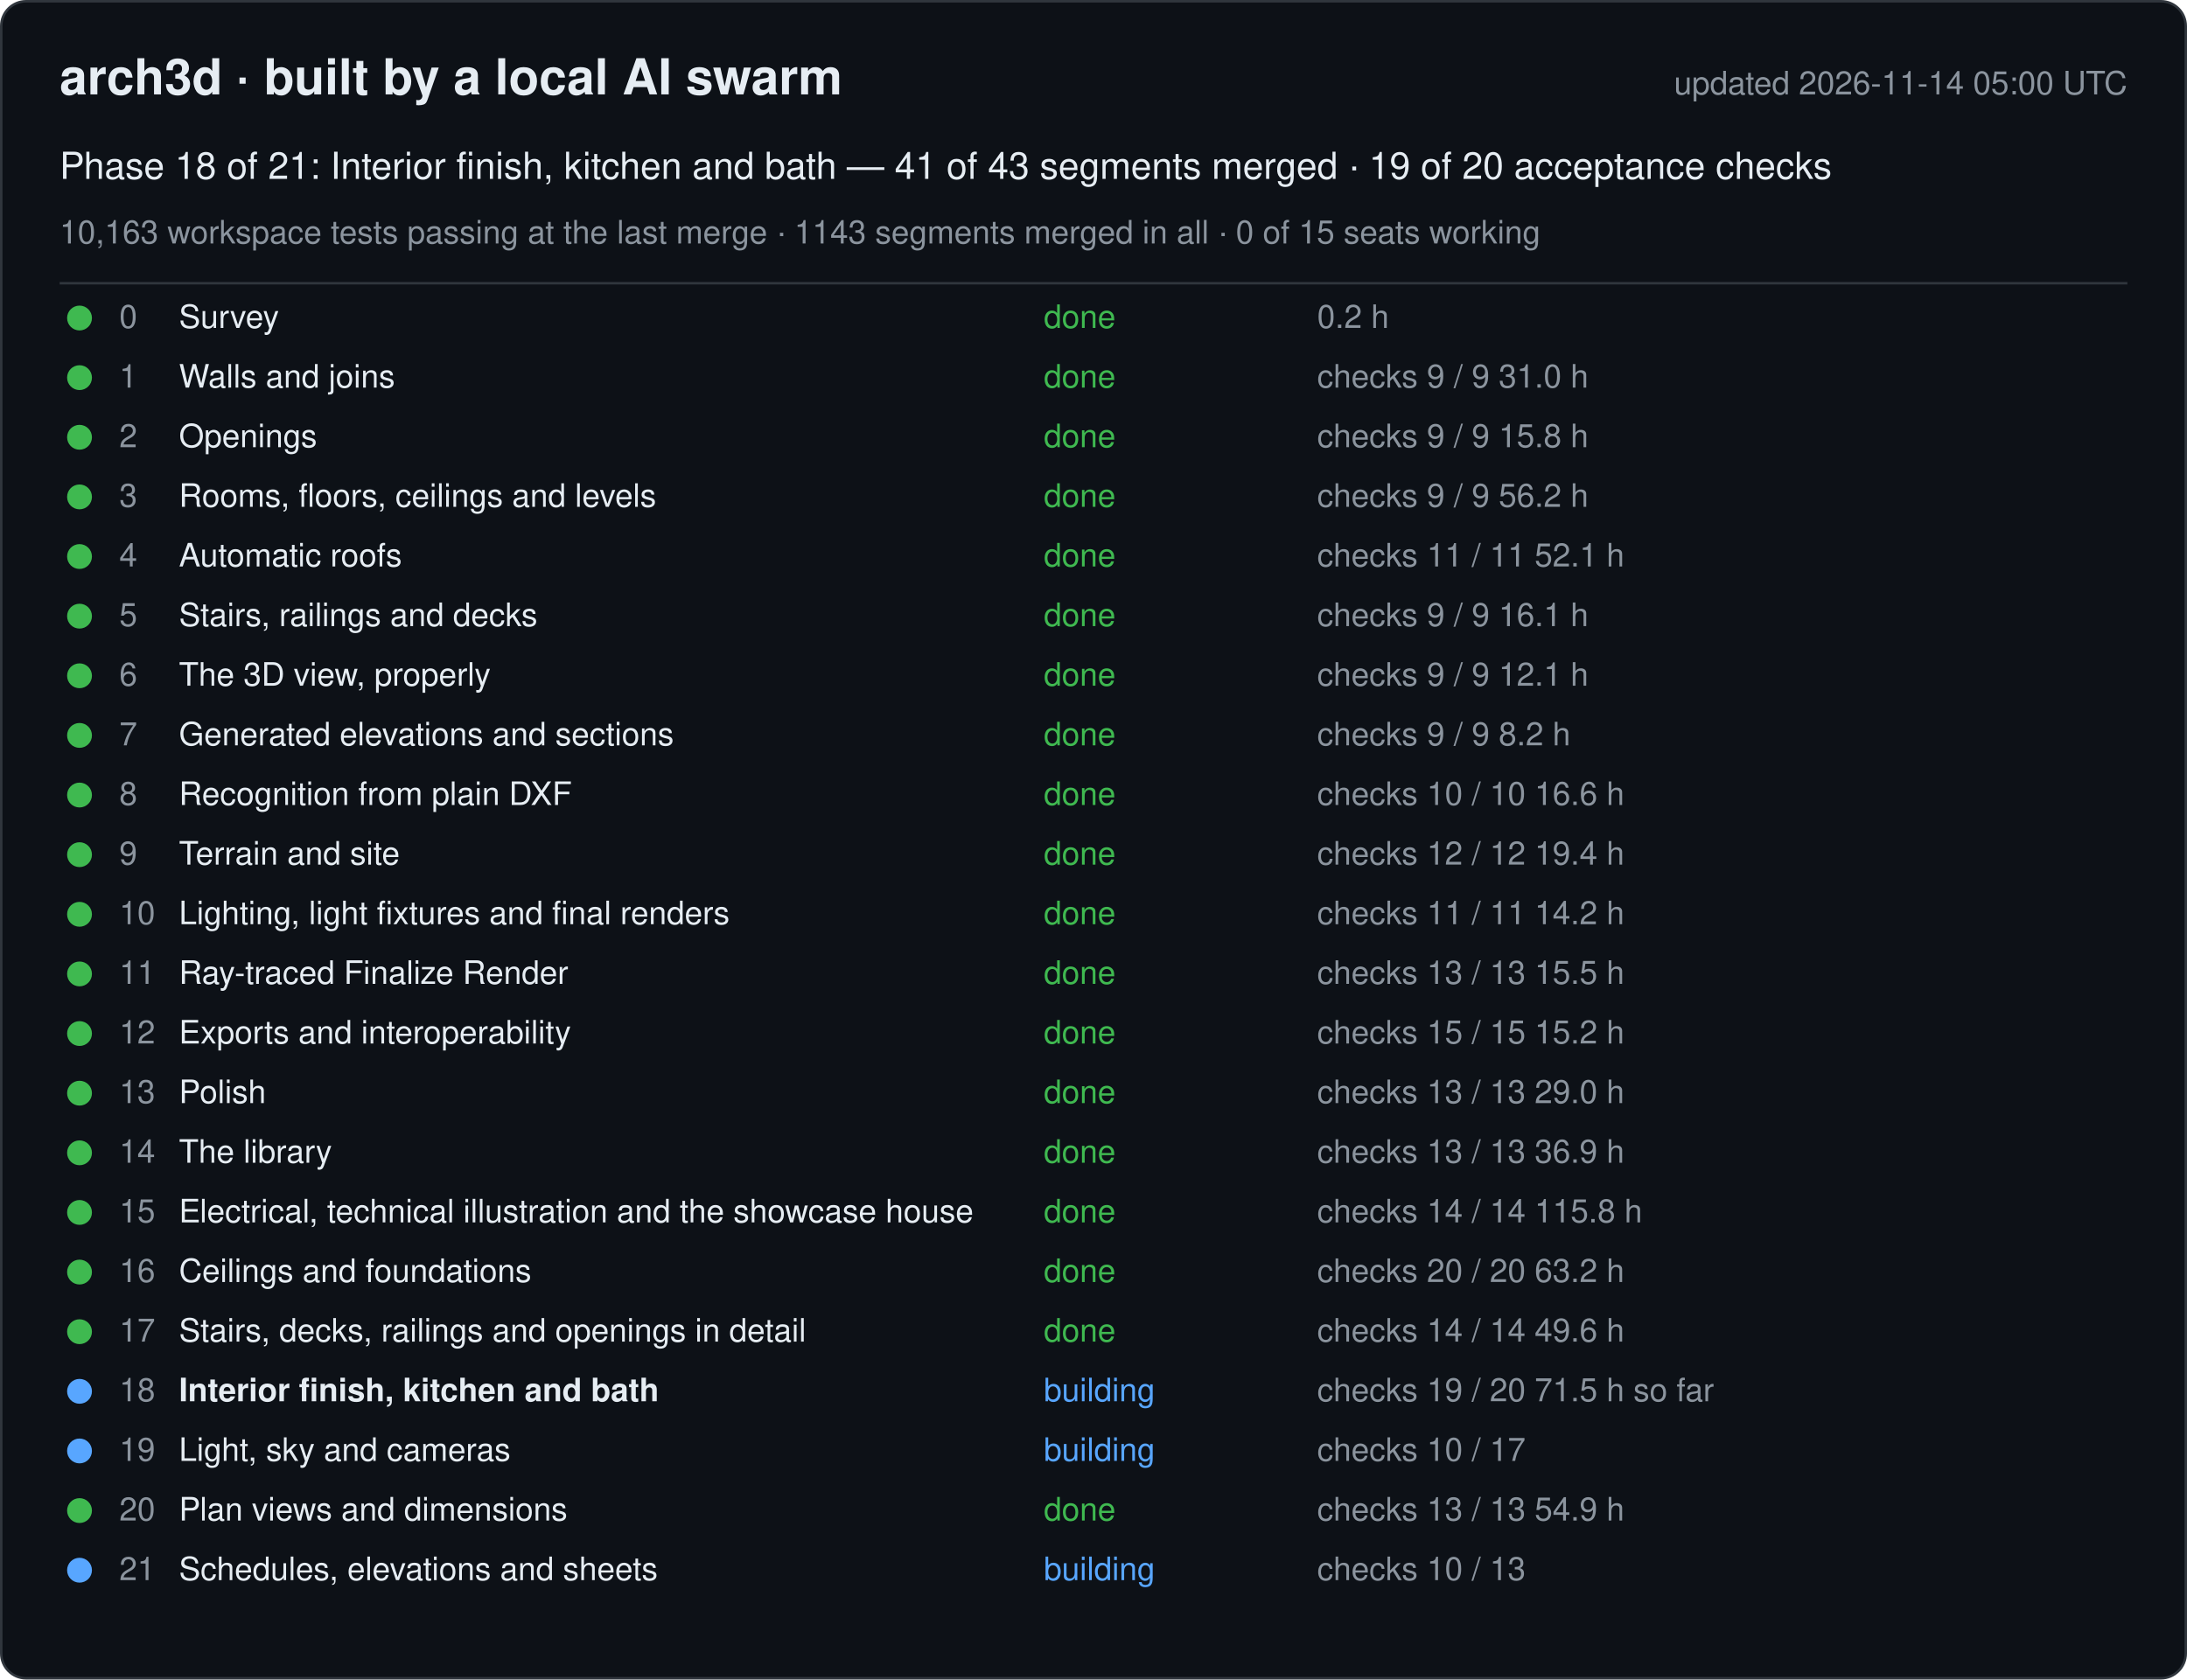
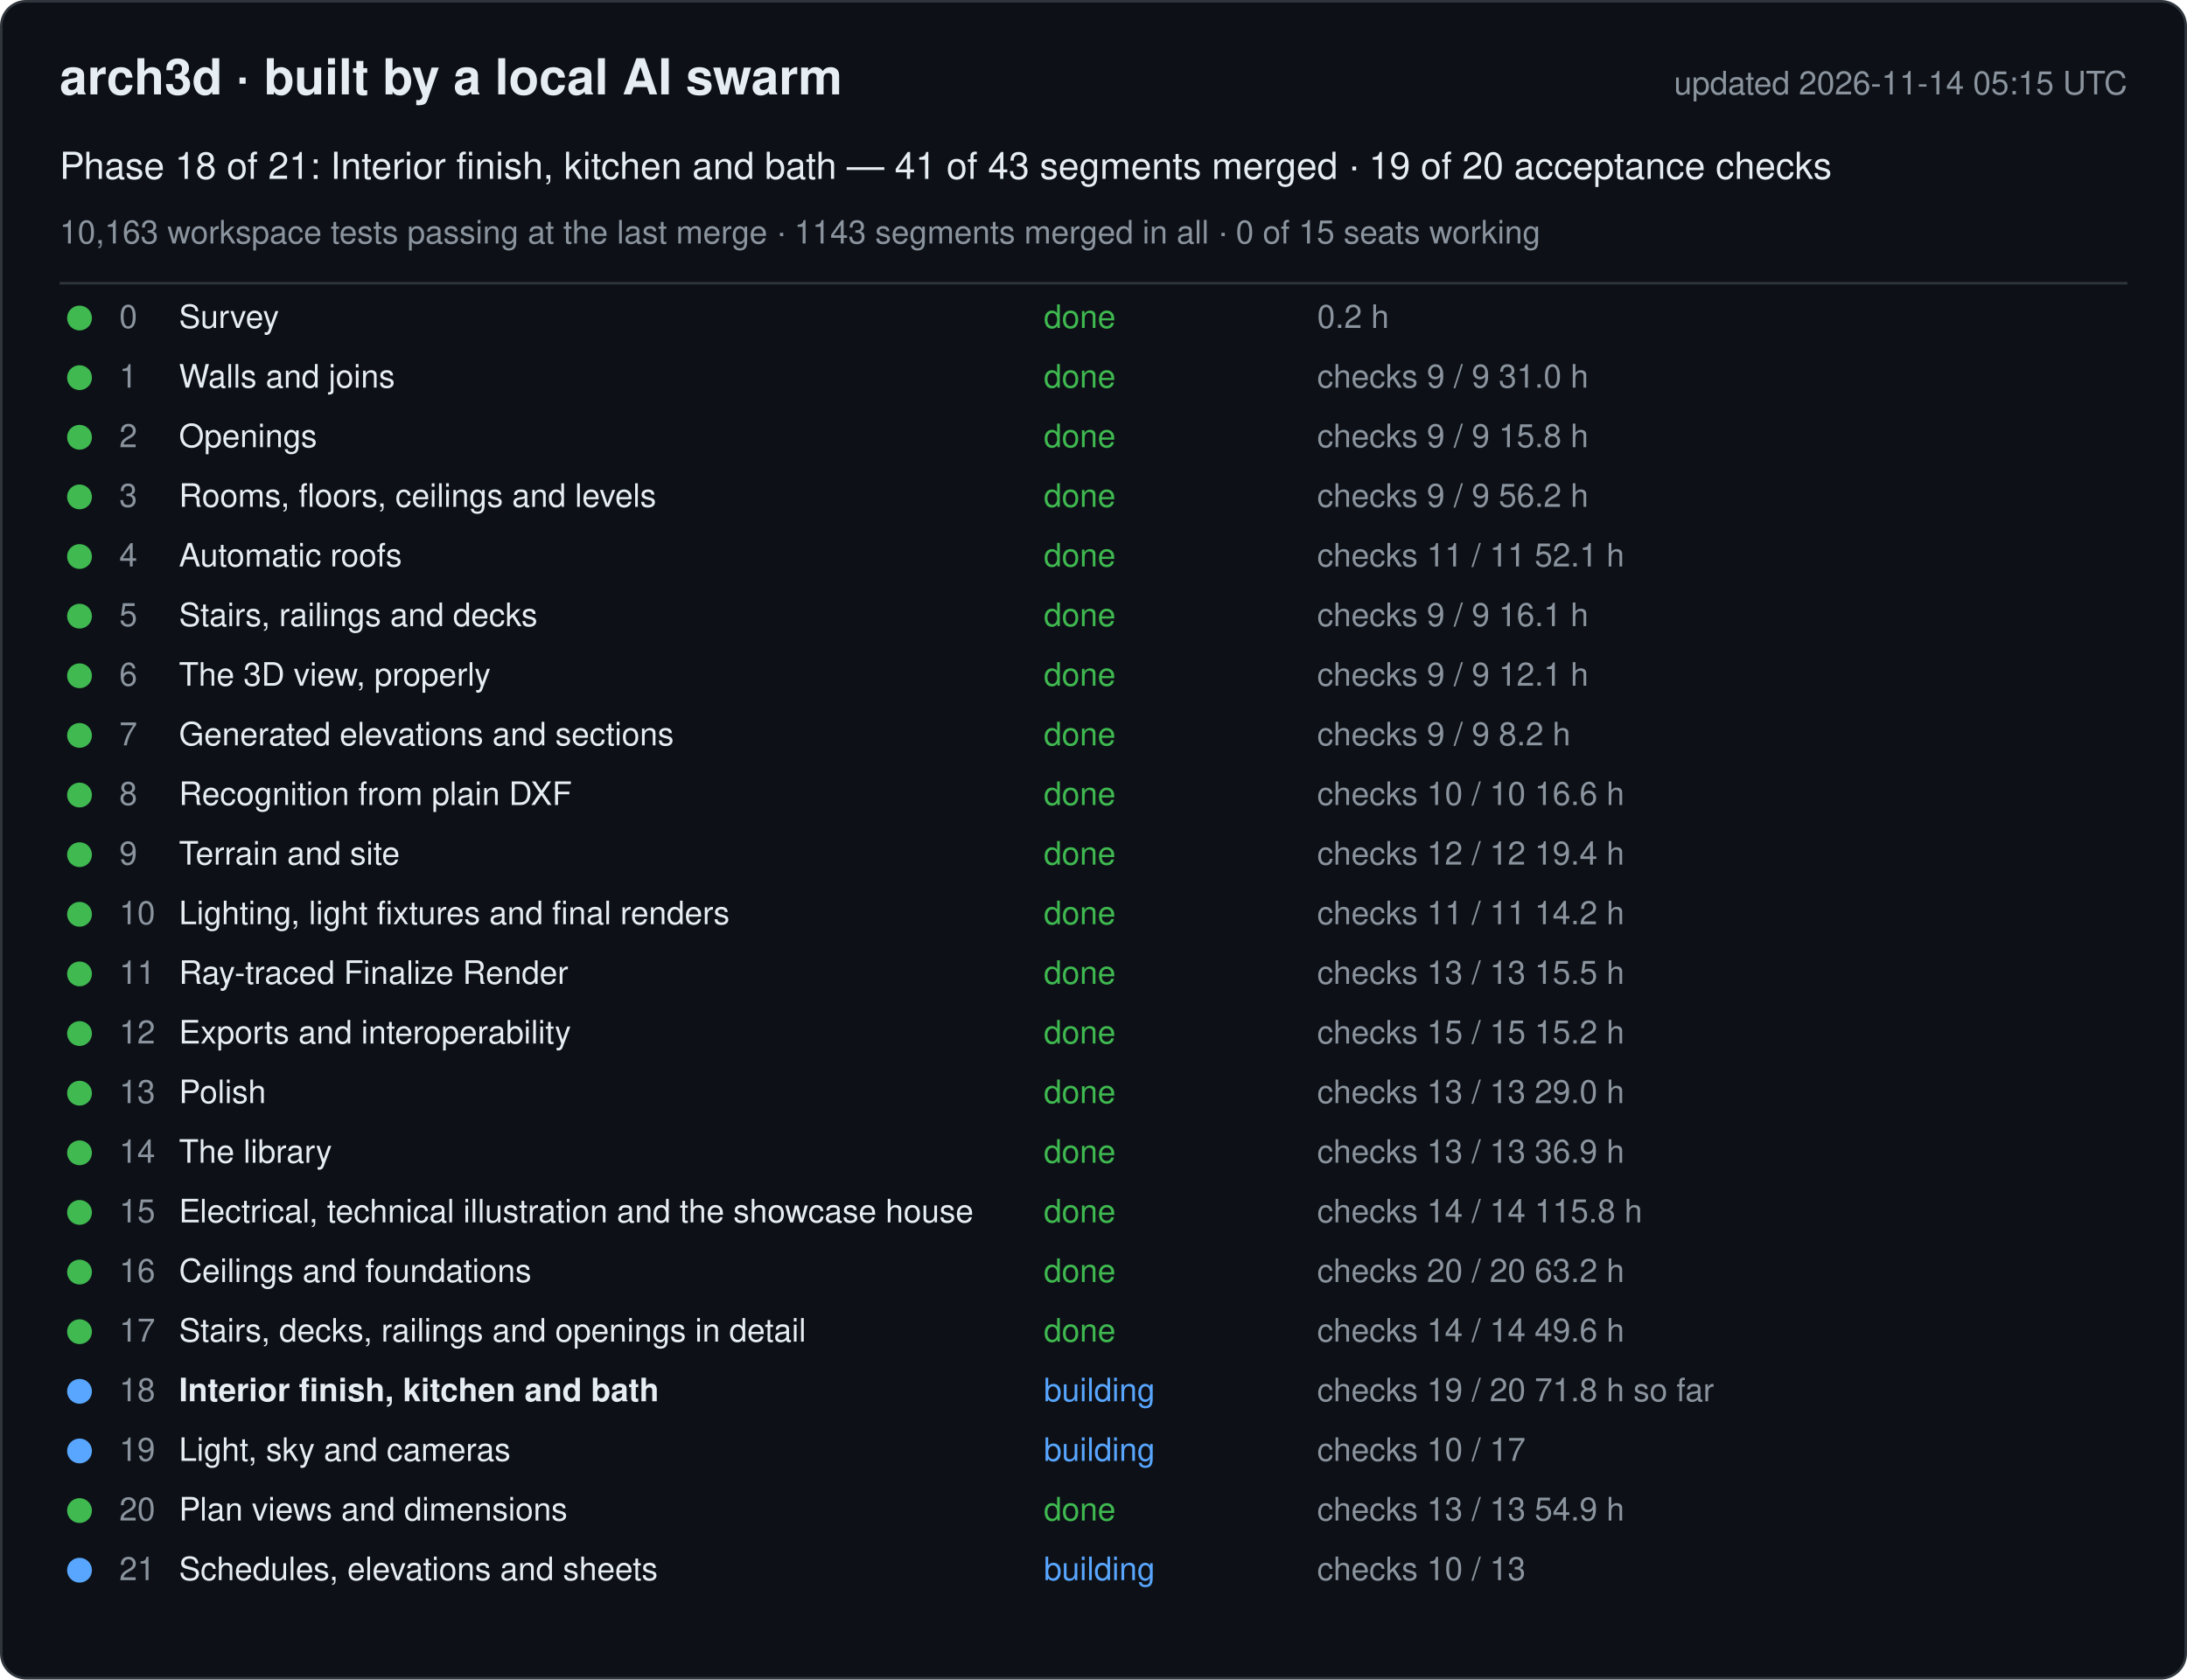
<svg xmlns="http://www.w3.org/2000/svg" width="880" height="676" viewBox="0 0 880 676" font-family="-apple-system, Segoe UI, Helvetica, Arial, sans-serif">
  <rect x="0.5" y="0.5" width="879" height="675" rx="10" fill="#0d1117" stroke="#30363d" />
  <text x="24" y="38" font-size="20" font-weight="600" fill="#e6edf3">arch3d · built by a local AI swarm</text>
-   <text x="856" y="38" font-size="13" fill="#8b949e" text-anchor="end">updated 2026-11-14 05:00 UTC</text>
+   <text x="856" y="38" font-size="13" fill="#8b949e" text-anchor="end">updated 2026-11-14 05:15 UTC</text>
  <text x="24" y="72" font-size="15" fill="#e6edf3">Phase 18 of 21: Interior finish, kitchen and bath — 41 of 43 segments merged · 19 of 20 acceptance checks</text>
  <text x="24" y="98" font-size="13" fill="#8b949e">10,163 workspace tests passing at the last merge · 1143 segments merged in all · 0 of 15 seats working</text>
  <line x1="24" y1="114" x2="856" y2="114" stroke="#30363d" />
  <g data-phase="0">
    <circle cx="32" cy="128" r="5" fill="#3fb950" />
    <text x="48" y="132" font-size="13" fill="#8b949e">0</text>
    <text x="72" y="132" font-size="13" fill="#e6edf3">Survey</text>
    <text x="420" y="132" font-size="13" fill="#3fb950">done</text>
    <text x="530" y="132" font-size="13" fill="#8b949e">0.2 h</text>
  </g>
  <g data-phase="1">
    <circle cx="32" cy="152" r="5" fill="#3fb950" />
    <text x="48" y="156" font-size="13" fill="#8b949e">1</text>
    <text x="72" y="156" font-size="13" fill="#e6edf3">Walls and joins</text>
    <text x="420" y="156" font-size="13" fill="#3fb950">done</text>
    <text x="530" y="156" font-size="13" fill="#8b949e">checks 9 / 9   31.0 h</text>
  </g>
  <g data-phase="2">
    <circle cx="32" cy="176" r="5" fill="#3fb950" />
    <text x="48" y="180" font-size="13" fill="#8b949e">2</text>
    <text x="72" y="180" font-size="13" fill="#e6edf3">Openings</text>
    <text x="420" y="180" font-size="13" fill="#3fb950">done</text>
    <text x="530" y="180" font-size="13" fill="#8b949e">checks 9 / 9   15.8 h</text>
  </g>
  <g data-phase="3">
    <circle cx="32" cy="200" r="5" fill="#3fb950" />
    <text x="48" y="204" font-size="13" fill="#8b949e">3</text>
    <text x="72" y="204" font-size="13" fill="#e6edf3">Rooms, floors, ceilings and levels</text>
    <text x="420" y="204" font-size="13" fill="#3fb950">done</text>
    <text x="530" y="204" font-size="13" fill="#8b949e">checks 9 / 9   56.2 h</text>
  </g>
  <g data-phase="4">
    <circle cx="32" cy="224" r="5" fill="#3fb950" />
    <text x="48" y="228" font-size="13" fill="#8b949e">4</text>
    <text x="72" y="228" font-size="13" fill="#e6edf3">Automatic roofs</text>
    <text x="420" y="228" font-size="13" fill="#3fb950">done</text>
    <text x="530" y="228" font-size="13" fill="#8b949e">checks 11 / 11   52.1 h</text>
  </g>
  <g data-phase="5">
    <circle cx="32" cy="248" r="5" fill="#3fb950" />
    <text x="48" y="252" font-size="13" fill="#8b949e">5</text>
    <text x="72" y="252" font-size="13" fill="#e6edf3">Stairs, railings and decks</text>
    <text x="420" y="252" font-size="13" fill="#3fb950">done</text>
    <text x="530" y="252" font-size="13" fill="#8b949e">checks 9 / 9   16.1 h</text>
  </g>
  <g data-phase="6">
    <circle cx="32" cy="272" r="5" fill="#3fb950" />
    <text x="48" y="276" font-size="13" fill="#8b949e">6</text>
    <text x="72" y="276" font-size="13" fill="#e6edf3">The 3D view, properly</text>
    <text x="420" y="276" font-size="13" fill="#3fb950">done</text>
    <text x="530" y="276" font-size="13" fill="#8b949e">checks 9 / 9   12.1 h</text>
  </g>
  <g data-phase="7">
    <circle cx="32" cy="296" r="5" fill="#3fb950" />
    <text x="48" y="300" font-size="13" fill="#8b949e">7</text>
    <text x="72" y="300" font-size="13" fill="#e6edf3">Generated elevations and sections</text>
    <text x="420" y="300" font-size="13" fill="#3fb950">done</text>
    <text x="530" y="300" font-size="13" fill="#8b949e">checks 9 / 9   8.2 h</text>
  </g>
  <g data-phase="8">
    <circle cx="32" cy="320" r="5" fill="#3fb950" />
    <text x="48" y="324" font-size="13" fill="#8b949e">8</text>
    <text x="72" y="324" font-size="13" fill="#e6edf3">Recognition from plain DXF</text>
    <text x="420" y="324" font-size="13" fill="#3fb950">done</text>
    <text x="530" y="324" font-size="13" fill="#8b949e">checks 10 / 10   16.6 h</text>
  </g>
  <g data-phase="9">
    <circle cx="32" cy="344" r="5" fill="#3fb950" />
    <text x="48" y="348" font-size="13" fill="#8b949e">9</text>
    <text x="72" y="348" font-size="13" fill="#e6edf3">Terrain and site</text>
    <text x="420" y="348" font-size="13" fill="#3fb950">done</text>
    <text x="530" y="348" font-size="13" fill="#8b949e">checks 12 / 12   19.4 h</text>
  </g>
  <g data-phase="10">
    <circle cx="32" cy="368" r="5" fill="#3fb950" />
    <text x="48" y="372" font-size="13" fill="#8b949e">10</text>
    <text x="72" y="372" font-size="13" fill="#e6edf3">Lighting, light fixtures and final renders</text>
    <text x="420" y="372" font-size="13" fill="#3fb950">done</text>
    <text x="530" y="372" font-size="13" fill="#8b949e">checks 11 / 11   14.2 h</text>
  </g>
  <g data-phase="11">
    <circle cx="32" cy="392" r="5" fill="#3fb950" />
    <text x="48" y="396" font-size="13" fill="#8b949e">11</text>
    <text x="72" y="396" font-size="13" fill="#e6edf3">Ray-traced Finalize Render</text>
    <text x="420" y="396" font-size="13" fill="#3fb950">done</text>
    <text x="530" y="396" font-size="13" fill="#8b949e">checks 13 / 13   15.5 h</text>
  </g>
  <g data-phase="12">
    <circle cx="32" cy="416" r="5" fill="#3fb950" />
    <text x="48" y="420" font-size="13" fill="#8b949e">12</text>
    <text x="72" y="420" font-size="13" fill="#e6edf3">Exports and interoperability</text>
    <text x="420" y="420" font-size="13" fill="#3fb950">done</text>
    <text x="530" y="420" font-size="13" fill="#8b949e">checks 15 / 15   15.2 h</text>
  </g>
  <g data-phase="13">
    <circle cx="32" cy="440" r="5" fill="#3fb950" />
    <text x="48" y="444" font-size="13" fill="#8b949e">13</text>
    <text x="72" y="444" font-size="13" fill="#e6edf3">Polish</text>
    <text x="420" y="444" font-size="13" fill="#3fb950">done</text>
    <text x="530" y="444" font-size="13" fill="#8b949e">checks 13 / 13   29.0 h</text>
  </g>
  <g data-phase="14">
    <circle cx="32" cy="464" r="5" fill="#3fb950" />
    <text x="48" y="468" font-size="13" fill="#8b949e">14</text>
    <text x="72" y="468" font-size="13" fill="#e6edf3">The library</text>
    <text x="420" y="468" font-size="13" fill="#3fb950">done</text>
    <text x="530" y="468" font-size="13" fill="#8b949e">checks 13 / 13   36.9 h</text>
  </g>
  <g data-phase="15">
    <circle cx="32" cy="488" r="5" fill="#3fb950" />
    <text x="48" y="492" font-size="13" fill="#8b949e">15</text>
    <text x="72" y="492" font-size="13" fill="#e6edf3">Electrical, technical illustration and the showcase house</text>
    <text x="420" y="492" font-size="13" fill="#3fb950">done</text>
    <text x="530" y="492" font-size="13" fill="#8b949e">checks 14 / 14   115.8 h</text>
  </g>
  <g data-phase="16">
    <circle cx="32" cy="512" r="5" fill="#3fb950" />
    <text x="48" y="516" font-size="13" fill="#8b949e">16</text>
    <text x="72" y="516" font-size="13" fill="#e6edf3">Ceilings and foundations</text>
    <text x="420" y="516" font-size="13" fill="#3fb950">done</text>
    <text x="530" y="516" font-size="13" fill="#8b949e">checks 20 / 20   63.2 h</text>
  </g>
  <g data-phase="17">
    <circle cx="32" cy="536" r="5" fill="#3fb950" />
    <text x="48" y="540" font-size="13" fill="#8b949e">17</text>
    <text x="72" y="540" font-size="13" fill="#e6edf3">Stairs, decks, railings and openings in detail</text>
    <text x="420" y="540" font-size="13" fill="#3fb950">done</text>
    <text x="530" y="540" font-size="13" fill="#8b949e">checks 14 / 14   49.6 h</text>
  </g>
  <g data-phase="18">
    <circle cx="32" cy="560" r="5" fill="#58a6ff" />
    <text x="48" y="564" font-size="13" fill="#8b949e">18</text>
    <text x="72" y="564" font-size="13" fill="#e6edf3" font-weight="600">Interior finish, kitchen and bath</text>
    <text x="420" y="564" font-size="13" fill="#58a6ff">building</text>
-     <text x="530" y="564" font-size="13" fill="#8b949e">checks 19 / 20   71.5 h so far</text>
+     <text x="530" y="564" font-size="13" fill="#8b949e">checks 19 / 20   71.8 h so far</text>
  </g>
  <g data-phase="19">
    <circle cx="32" cy="584" r="5" fill="#58a6ff" />
    <text x="48" y="588" font-size="13" fill="#8b949e">19</text>
    <text x="72" y="588" font-size="13" fill="#e6edf3">Light, sky and cameras</text>
    <text x="420" y="588" font-size="13" fill="#58a6ff">building</text>
    <text x="530" y="588" font-size="13" fill="#8b949e">checks 10 / 17</text>
  </g>
  <g data-phase="20">
    <circle cx="32" cy="608" r="5" fill="#3fb950" />
    <text x="48" y="612" font-size="13" fill="#8b949e">20</text>
    <text x="72" y="612" font-size="13" fill="#e6edf3">Plan views and dimensions</text>
    <text x="420" y="612" font-size="13" fill="#3fb950">done</text>
    <text x="530" y="612" font-size="13" fill="#8b949e">checks 13 / 13   54.9 h</text>
  </g>
  <g data-phase="21">
    <circle cx="32" cy="632" r="5" fill="#58a6ff" />
    <text x="48" y="636" font-size="13" fill="#8b949e">21</text>
    <text x="72" y="636" font-size="13" fill="#e6edf3">Schedules, elevations and sheets</text>
    <text x="420" y="636" font-size="13" fill="#58a6ff">building</text>
    <text x="530" y="636" font-size="13" fill="#8b949e">checks 10 / 13</text>
  </g>
</svg>
